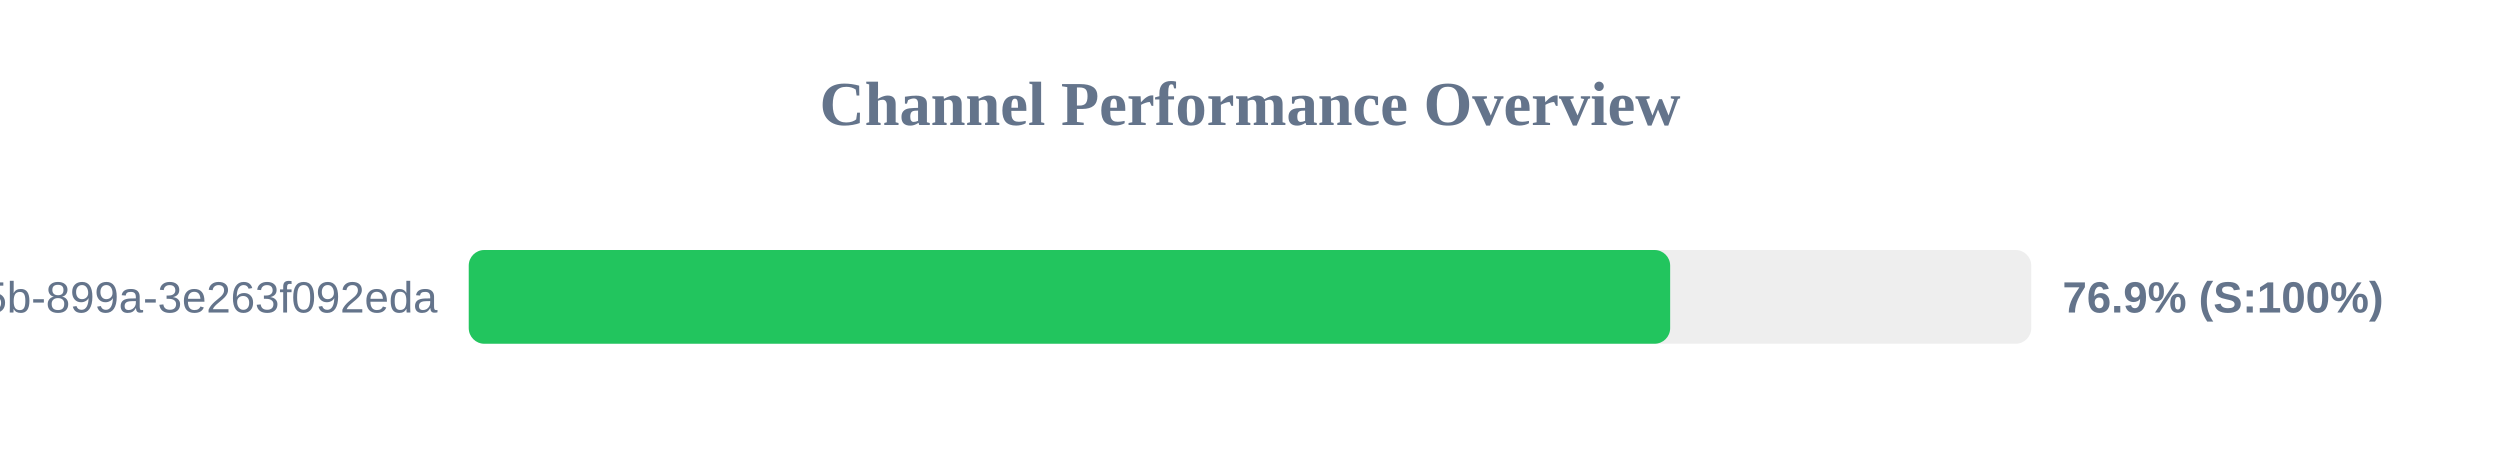
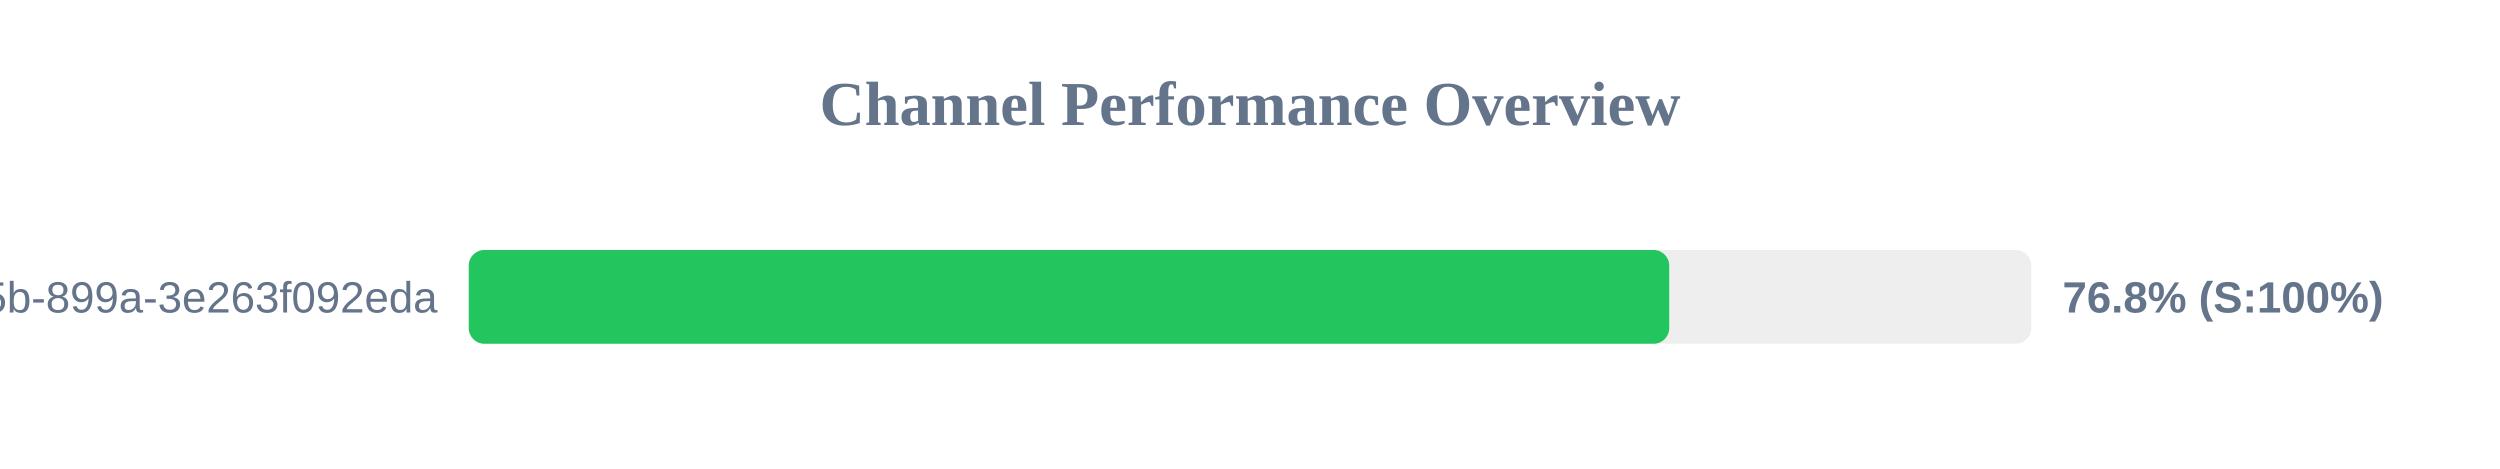
<svg xmlns="http://www.w3.org/2000/svg" width="800" height="150" version="1.1">
  <style>
        .row { font: 14px Arial; fill: #64748b; }
        .score { font: bold 14px Arial; fill: #64748b; }
    </style>
  <text x="400" y="40" text-anchor="middle" font-size="20px" font-weight="bold" fill="#64748b">Channel Performance Overview</text>
  <rect x="150" y="80" width="500" height="30" fill="#eee" rx="5" />
-   <rect x="150" y="80" width="384.45" height="30" fill="#22c55e" rx="5" />
+   <rect x="150" y="80" width="384.15" height="30" fill="#22c55e" rx="5" />
  <text x="140" y="100" text-anchor="end" class="row">?uuid=6bf726db-fb0b-405b-899a-3e263f092eda</text>
-   <text x="660" y="100" text-anchor="start" class="score">76.9% (S:100%)</text>
+   <text x="660" y="100" text-anchor="start" class="score">76.8% (S:100%)</text>
</svg>
